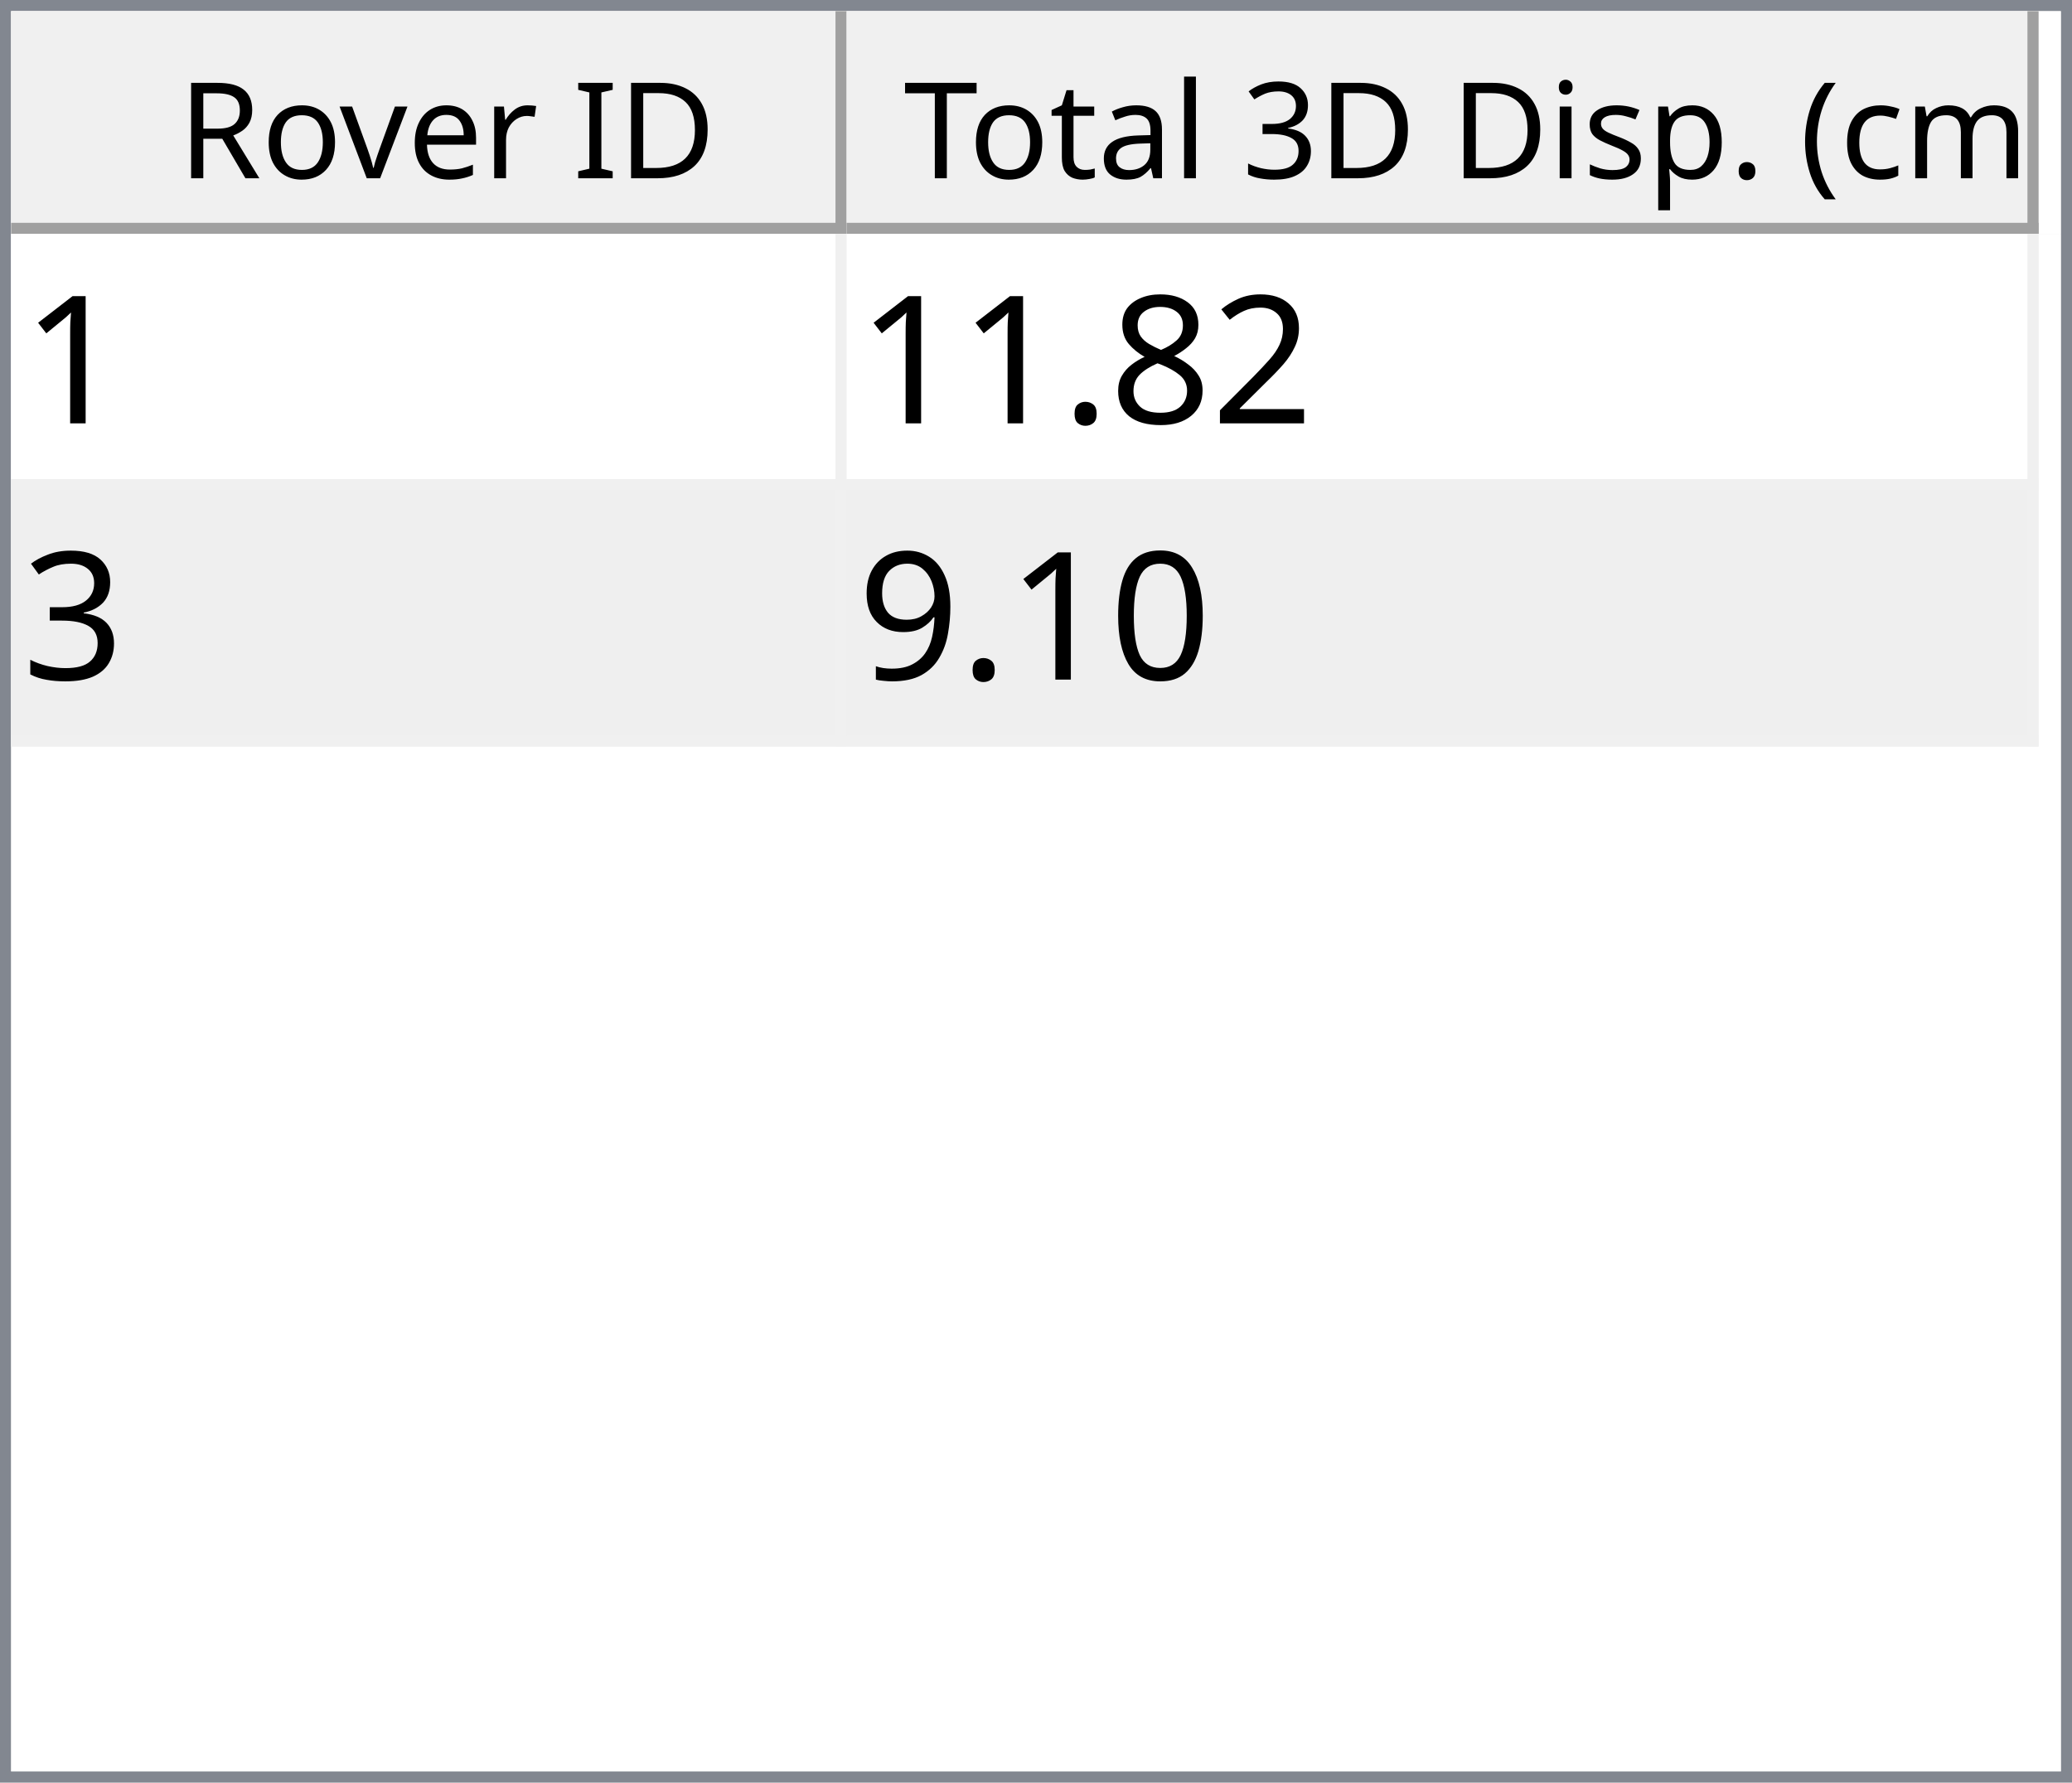
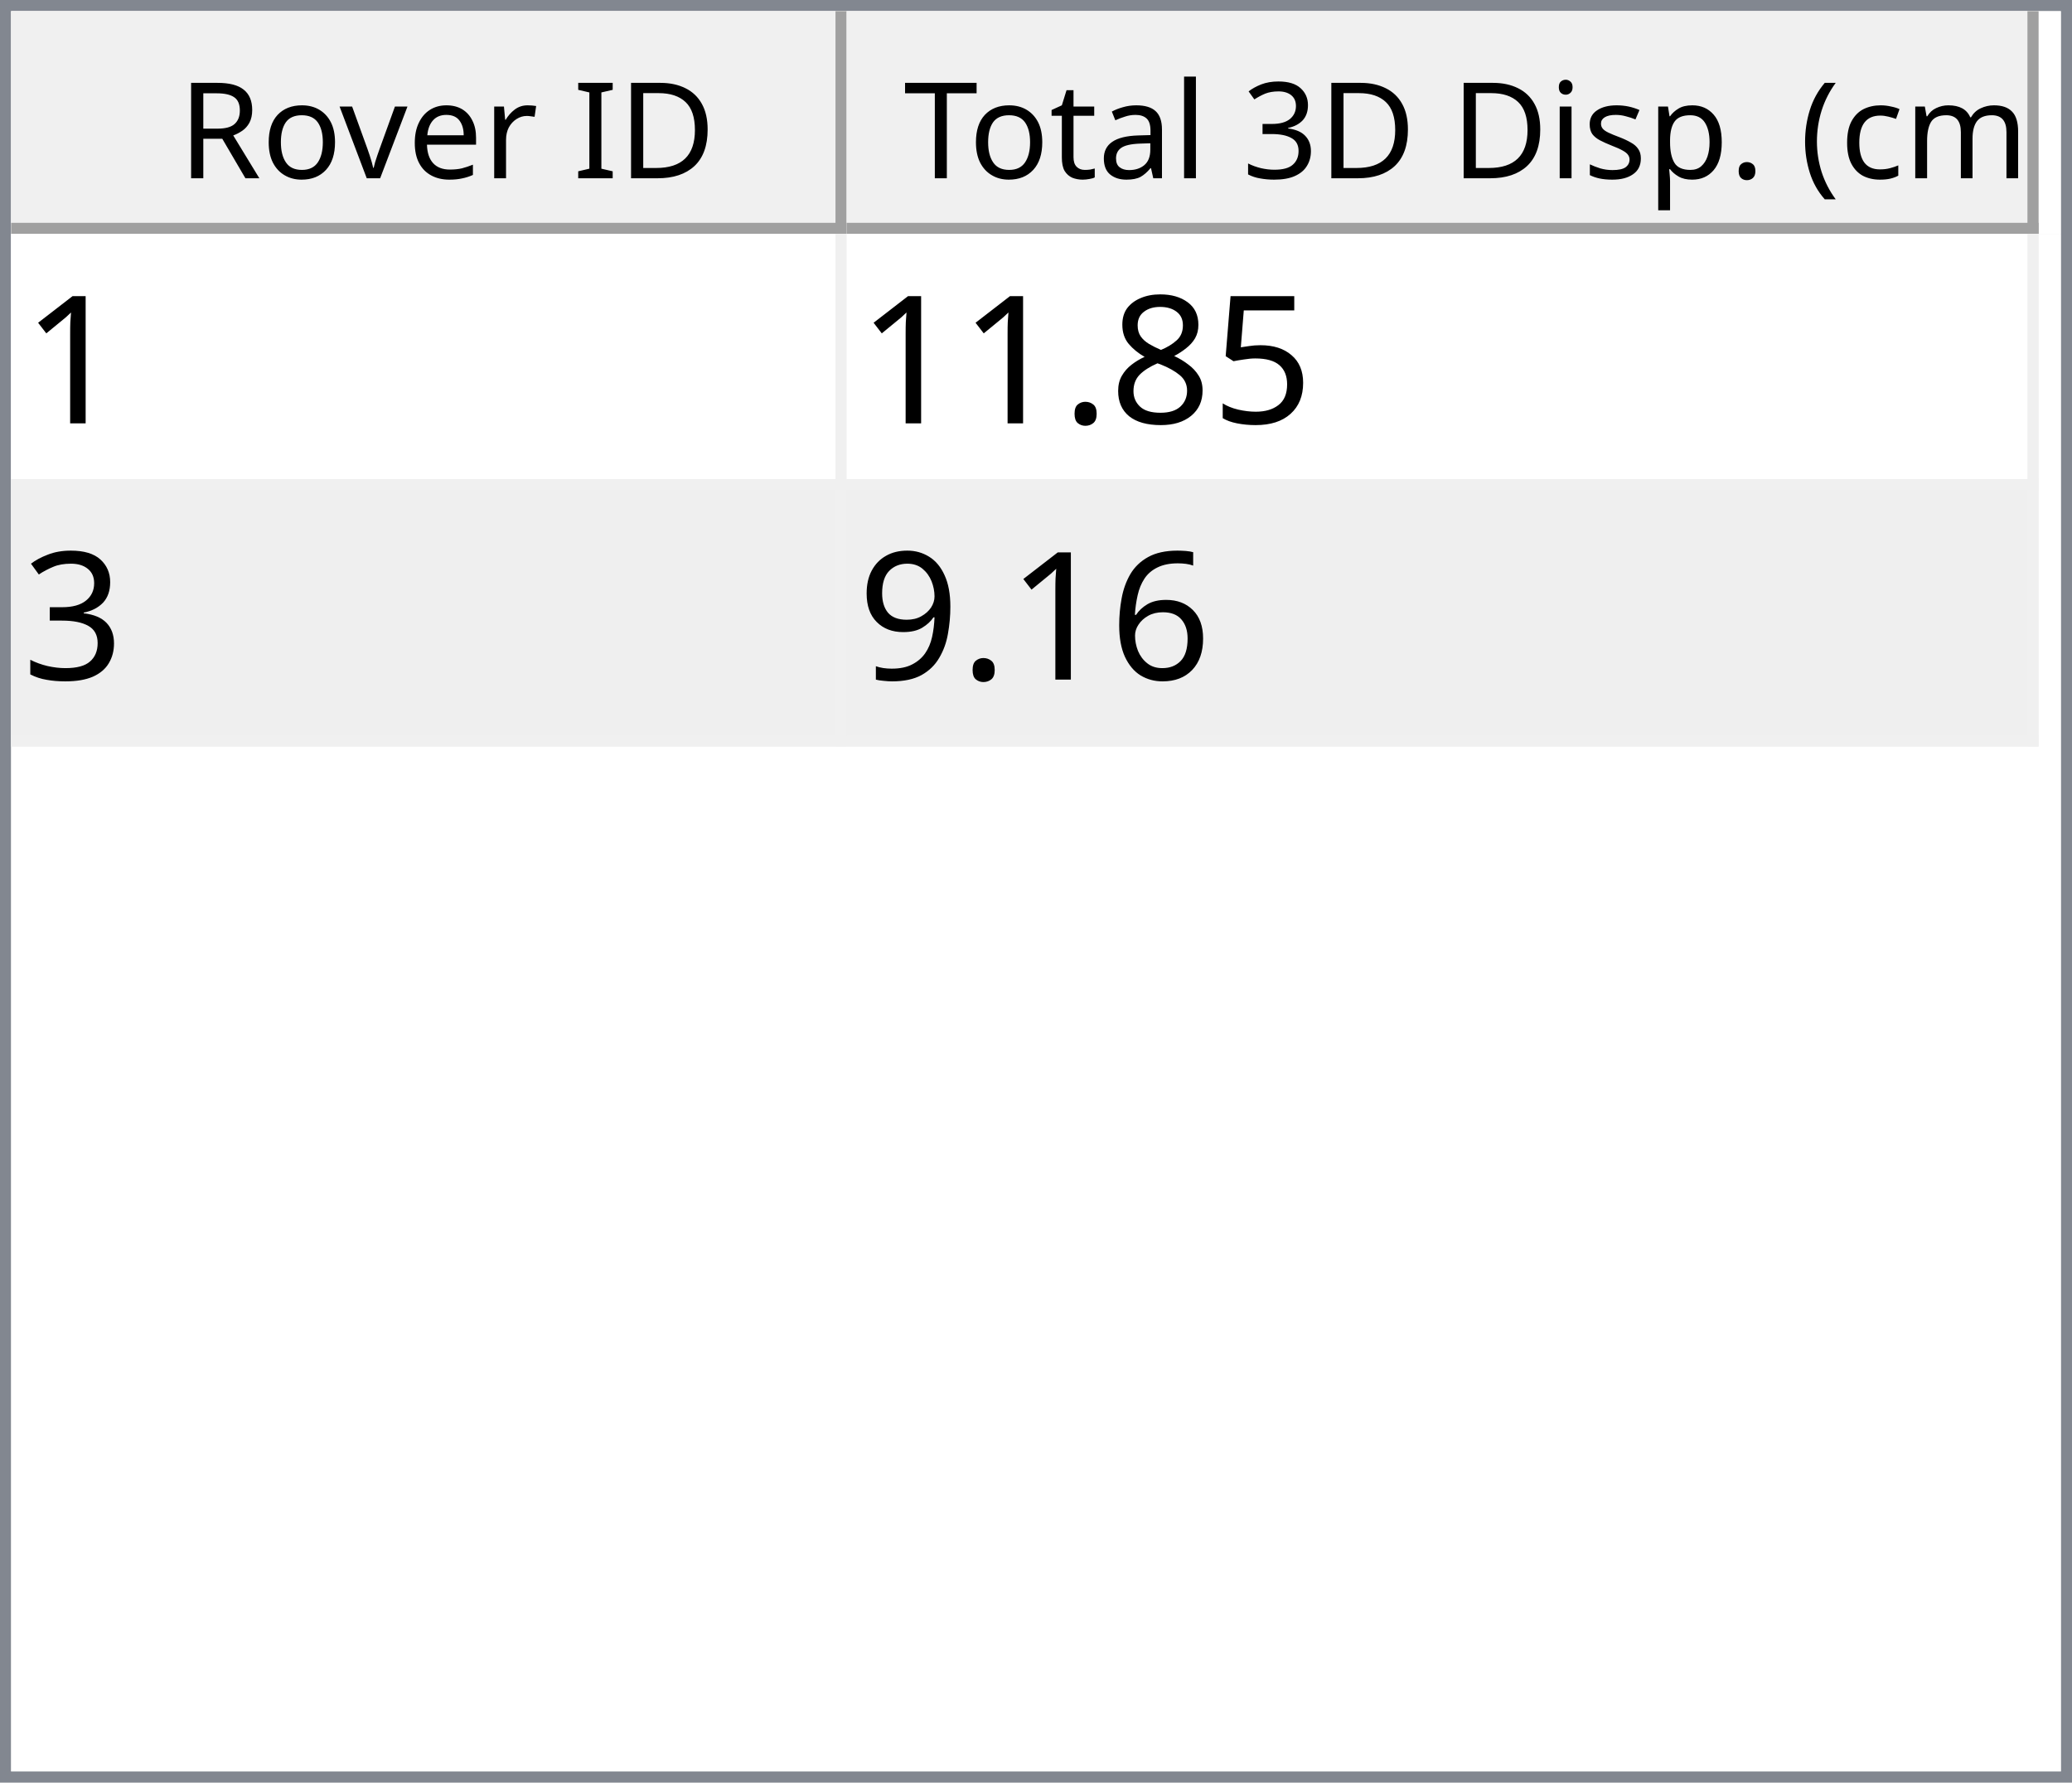
<svg xmlns="http://www.w3.org/2000/svg" style="fill-opacity:1; color-rendering:auto; color-interpolation:auto; text-rendering:auto; stroke:black; stroke-linecap:square; stroke-miterlimit:10; shape-rendering:auto; stroke-opacity:1; fill:black; stroke-dasharray:none; font-weight:normal; stroke-width:1; font-family:'Dialog'; font-style:normal; stroke-linejoin:miter; font-size:12px; stroke-dashoffset:0; image-rendering:auto;" width="186" height="160">
  <defs id="genericDefs" />
  <g>
    <defs id="defs1">
      <clipPath clipPathUnits="userSpaceOnUse" id="clipPath1">
        <path d="M0 0 L186 0 L186 160 L0 160 L0 0 Z" />
      </clipPath>
      <clipPath clipPathUnits="userSpaceOnUse" id="clipPath2">
        <path d="M0 0 L0 160 L186 160 L186 0 Z" />
      </clipPath>
      <clipPath clipPathUnits="userSpaceOnUse" id="clipPath3">
        <path d="M0 0 L0 20 L184 20 L184 0 Z" />
      </clipPath>
      <clipPath clipPathUnits="userSpaceOnUse" id="clipPath4">
        <path d="M0 0 L0 20 L75 20 L75 0 Z" />
      </clipPath>
      <clipPath clipPathUnits="userSpaceOnUse" id="clipPath5">
        <path d="M1 1 L1 19 L74 19 L74 1 Z" />
      </clipPath>
      <clipPath clipPathUnits="userSpaceOnUse" id="clipPath6">
        <path d="M0 0 L0 18 L73 18 L73 0 Z" />
      </clipPath>
      <clipPath clipPathUnits="userSpaceOnUse" id="clipPath7">
        <path d="M-0.5 -0.5 L-0.5 19.5 L74.5 19.5 L74.5 -0.5 Z" />
      </clipPath>
      <clipPath clipPathUnits="userSpaceOnUse" id="clipPath8">
        <path d="M0 0 L0 20 L107 20 L107 0 Z" />
      </clipPath>
      <clipPath clipPathUnits="userSpaceOnUse" id="clipPath9">
        <path d="M1 1 L1 19 L106 19 L106 1 Z" />
      </clipPath>
      <clipPath clipPathUnits="userSpaceOnUse" id="clipPath10">
        <path d="M0 0 L0 18 L105 18 L105 0 Z" />
      </clipPath>
      <clipPath clipPathUnits="userSpaceOnUse" id="clipPath11">
        <path d="M-0.5 -0.5 L-0.5 19.5 L106.5 19.5 L106.5 -0.5 Z" />
      </clipPath>
      <clipPath clipPathUnits="userSpaceOnUse" id="clipPath12">
        <path d="M0 0 L0 138 L184 138 L184 0 Z" />
      </clipPath>
      <clipPath clipPathUnits="userSpaceOnUse" id="clipPath13">
        <path d="M0 0 L0 46 L182 46 L182 0 Z" />
      </clipPath>
      <clipPath clipPathUnits="userSpaceOnUse" id="clipPath14">
        <path d="M-0.5 -0.5 L-0.5 45.5 L181.5 45.5 L181.5 -0.5 Z" />
      </clipPath>
      <clipPath clipPathUnits="userSpaceOnUse" id="clipPath15">
        <path d="M0 0 L0 22 L74 22 L74 0 Z" />
      </clipPath>
      <clipPath clipPathUnits="userSpaceOnUse" id="clipPath16">
        <path d="M0 0 L0 22 L106 22 L106 0 Z" />
      </clipPath>
      <font horiz-adv-x="64.551" id="font1">
        <font-face ascent="107.91" descent="25.098" units-per-em="100" style="font-style:normal; font-family:Segoe UI; font-weight:normal;" />
        <missing-glyph horiz-adv-x="64.551" d="M8.109 0 L8.109 68.266 L56.453 68.266 L56.453 0 L8.109 0 ZM15.328 7.234 L49.219 7.234 L49.219 61.031 L15.328 61.031 L15.328 7.234 Z" />
        <glyph unicode="D" horiz-adv-x="70.117" d="M9.188 0 L9.188 70.016 L28.516 70.016 Q65.531 70.016 65.531 35.891 Q65.531 19.672 55.25 9.836 Q44.969 0 27.734 0 L9.188 0 ZM17.391 62.594 L17.391 7.422 L27.828 7.422 Q41.609 7.422 49.273 14.797 Q56.938 22.172 56.938 35.688 Q56.938 62.594 28.328 62.594 L17.391 62.594 Z" />
        <glyph unicode="I" horiz-adv-x="26.611" d="M17.391 0 L9.188 0 L9.188 70.016 L17.391 70.016 L17.391 0 Z" />
        <glyph unicode=" " horiz-adv-x="27.393" d="" />
        <glyph unicode="r" horiz-adv-x="34.766" d="M34.188 41.891 Q32.078 43.5 28.125 43.5 Q23 43.5 19.555 38.672 Q16.109 33.844 16.109 25.484 L16.109 0 L8.109 0 L8.109 50 L16.109 50 L16.109 39.703 L16.312 39.703 Q18.016 44.969 21.531 47.922 Q25.047 50.875 29.391 50.875 Q32.516 50.875 34.188 50.203 L34.188 41.891 Z" />
        <glyph unicode="e" horiz-adv-x="52.295" d="M48.297 23 L12.984 23 Q13.188 14.656 17.484 10.109 Q21.781 5.562 29.297 5.562 Q37.75 5.562 44.828 11.141 L44.828 3.609 Q38.234 -1.172 27.391 -1.172 Q16.797 -1.172 10.742 5.641 Q4.688 12.453 4.688 24.812 Q4.688 36.469 11.305 43.82 Q17.922 51.172 27.734 51.172 Q37.547 51.172 42.922 44.828 Q48.297 38.484 48.297 27.203 L48.297 23 ZM40.094 29.781 Q40.047 36.719 36.75 40.578 Q33.453 44.438 27.594 44.438 Q21.922 44.438 17.969 40.383 Q14.016 36.328 13.094 29.781 L40.094 29.781 Z" />
        <glyph unicode="v" horiz-adv-x="47.9" d="M47.406 50 L27.484 0 L19.625 0 L0.688 50 L9.469 50 L22.172 13.672 Q23.578 9.672 23.922 6.688 L24.125 6.688 Q24.609 10.453 25.688 13.484 L38.969 50 L47.406 50 Z" />
        <glyph unicode="o" horiz-adv-x="58.594" d="M29 -1.172 Q17.922 -1.172 11.305 5.836 Q4.688 12.844 4.688 24.422 Q4.688 37.016 11.57 44.094 Q18.453 51.172 30.172 51.172 Q41.359 51.172 47.633 44.289 Q53.906 37.406 53.906 25.203 Q53.906 13.234 47.141 6.031 Q40.375 -1.172 29 -1.172 ZM29.594 44.438 Q21.875 44.438 17.383 39.188 Q12.891 33.938 12.891 24.703 Q12.891 15.828 17.43 10.695 Q21.969 5.562 29.594 5.562 Q37.359 5.562 41.531 10.594 Q45.703 15.625 45.703 24.906 Q45.703 34.281 41.531 39.359 Q37.359 44.438 29.594 44.438 Z" />
        <glyph unicode="R" horiz-adv-x="59.814" d="M59.375 0 L49.609 0 L37.891 19.625 Q36.281 22.359 34.766 24.289 Q33.25 26.219 31.664 27.438 Q30.078 28.656 28.25 29.219 Q26.422 29.781 24.125 29.781 L17.391 29.781 L17.391 0 L9.188 0 L9.188 70.016 L30.078 70.016 Q34.672 70.016 38.555 68.867 Q42.438 67.719 45.289 65.375 Q48.141 63.031 49.758 59.547 Q51.375 56.062 51.375 51.375 Q51.375 47.703 50.273 44.656 Q49.172 41.609 47.148 39.211 Q45.125 36.812 42.266 35.133 Q39.406 33.453 35.844 32.516 L35.844 32.328 Q37.594 31.547 38.891 30.547 Q40.188 29.547 41.359 28.18 Q42.531 26.812 43.68 25.078 Q44.828 23.344 46.234 21.047 L59.375 0 ZM17.391 62.594 L17.391 37.203 L28.516 37.203 Q31.594 37.203 34.203 38.133 Q36.812 39.062 38.719 40.797 Q40.625 42.531 41.703 45.047 Q42.781 47.562 42.781 50.688 Q42.781 56.297 39.141 59.445 Q35.5 62.594 28.609 62.594 L17.391 62.594 Z" />
        <glyph unicode=")" horiz-adv-x="30.176" d="M8.297 -15.922 L1.172 -15.922 Q16.406 2.344 16.406 26.812 Q16.406 51.469 1.078 70.016 L8.297 70.016 Q23.531 52.156 23.531 26.703 Q23.531 1.375 8.297 -15.922 Z" />
        <glyph unicode="m" horiz-adv-x="86.133" d="M79.109 0 L71.094 0 L71.094 28.719 Q71.094 37.016 68.531 40.727 Q65.969 44.438 59.906 44.438 Q54.781 44.438 51.195 39.75 Q47.609 35.062 47.609 28.516 L47.609 0 L39.594 0 L39.594 29.688 Q39.594 44.438 28.219 44.438 Q22.953 44.438 19.531 40.016 Q16.109 35.594 16.109 28.516 L16.109 0 L8.109 0 L8.109 50 L16.109 50 L16.109 42.094 L16.312 42.094 Q21.625 51.172 31.844 51.172 Q36.969 51.172 40.773 48.312 Q44.578 45.453 46 40.828 Q51.562 51.172 62.594 51.172 Q79.109 51.172 79.109 30.812 L79.109 0 Z" />
        <glyph unicode="c" horiz-adv-x="46.191" d="M42.188 2.297 Q36.422 -1.172 28.516 -1.172 Q17.828 -1.172 11.258 5.789 Q4.688 12.75 4.688 23.828 Q4.688 36.188 11.766 43.68 Q18.844 51.172 30.672 51.172 Q37.25 51.172 42.281 48.734 L42.281 40.531 Q36.719 44.438 30.375 44.438 Q22.703 44.438 17.797 38.945 Q12.891 33.453 12.891 24.516 Q12.891 15.719 17.508 10.641 Q22.125 5.562 29.891 5.562 Q36.422 5.562 42.188 9.906 L42.188 2.297 Z" />
        <glyph unicode="(" horiz-adv-x="30.176" d="M29.109 -15.922 L21.969 -15.922 Q6.844 1.375 6.844 26.703 Q6.844 52.156 21.969 70.016 L29.203 70.016 Q13.875 51.469 13.875 26.812 Q13.875 2.344 29.109 -15.922 Z" />
        <glyph unicode="." horiz-adv-x="21.68" d="M10.891 -1.078 Q8.641 -1.078 7.055 0.539 Q5.469 2.156 5.469 4.391 Q5.469 6.641 7.055 8.273 Q8.641 9.906 10.891 9.906 Q13.188 9.906 14.797 8.273 Q16.406 6.641 16.406 4.391 Q16.406 2.156 14.797 0.539 Q13.188 -1.078 10.891 -1.078 Z" />
        <glyph unicode="p" horiz-adv-x="58.789" d="M16.312 7.234 L16.109 7.234 L16.109 -23 L8.109 -23 L8.109 50 L16.109 50 L16.109 41.219 L16.312 41.219 Q22.219 51.172 33.594 51.172 Q43.266 51.172 48.688 44.461 Q54.109 37.75 54.109 26.469 Q54.109 13.922 48 6.375 Q41.891 -1.172 31.297 -1.172 Q21.578 -1.172 16.312 7.234 ZM16.109 27.391 L16.109 20.406 Q16.109 14.203 20.141 9.883 Q24.172 5.562 30.375 5.562 Q37.641 5.562 41.773 11.133 Q45.906 16.703 45.906 26.609 Q45.906 34.969 42.047 39.703 Q38.188 44.438 31.594 44.438 Q24.609 44.438 20.359 39.578 Q16.109 34.719 16.109 27.391 Z" />
        <glyph unicode="s" horiz-adv-x="42.432" d="M5.078 1.812 L5.078 10.406 Q11.625 5.562 19.484 5.562 Q30.031 5.562 30.031 12.594 Q30.031 14.594 29.125 15.992 Q28.219 17.391 26.68 18.461 Q25.141 19.531 23.07 20.383 Q21 21.234 18.609 22.172 Q15.281 23.484 12.766 24.828 Q10.25 26.172 8.57 27.859 Q6.891 29.547 6.031 31.695 Q5.172 33.844 5.172 36.719 Q5.172 40.234 6.789 42.945 Q8.406 45.656 11.086 47.484 Q13.766 49.312 17.211 50.242 Q20.656 51.172 24.312 51.172 Q30.812 51.172 35.938 48.922 L35.938 40.828 Q30.422 44.438 23.25 44.438 Q21 44.438 19.195 43.922 Q17.391 43.406 16.094 42.477 Q14.797 41.547 14.086 40.258 Q13.375 38.969 13.375 37.406 Q13.375 35.453 14.086 34.133 Q14.797 32.812 16.164 31.789 Q17.531 30.766 19.484 29.938 Q21.438 29.109 23.922 28.125 Q27.25 26.859 29.883 25.516 Q32.516 24.172 34.375 22.484 Q36.234 20.797 37.234 18.602 Q38.234 16.406 38.234 13.375 Q38.234 9.672 36.602 6.938 Q34.969 4.203 32.234 2.398 Q29.5 0.594 25.93 -0.289 Q22.359 -1.172 18.453 -1.172 Q10.75 -1.172 5.078 1.812 Z" />
        <glyph unicode="i" horiz-adv-x="24.219" d="M12.203 62.703 Q10.062 62.703 8.547 64.164 Q7.031 65.625 7.031 67.875 Q7.031 70.125 8.547 71.609 Q10.062 73.094 12.203 73.094 Q14.406 73.094 15.945 71.609 Q17.484 70.125 17.484 67.875 Q17.484 65.719 15.945 64.211 Q14.406 62.703 12.203 62.703 ZM16.109 0 L8.109 0 L8.109 50 L16.109 50 L16.109 0 Z" />
        <glyph unicode="3" horiz-adv-x="53.906" d="M46.531 19.828 Q46.531 15.094 44.75 11.211 Q42.969 7.328 39.719 4.57 Q36.469 1.812 31.93 0.297 Q27.391 -1.219 21.922 -1.219 Q11.922 -1.219 6 2.594 L6 11.188 Q13.094 5.609 22.219 5.609 Q25.875 5.609 28.828 6.539 Q31.781 7.469 33.906 9.227 Q36.031 10.984 37.18 13.477 Q38.328 15.969 38.328 19.094 Q38.328 32.812 18.797 32.812 L12.984 32.812 L12.984 39.594 L18.5 39.594 Q35.797 39.594 35.797 52.484 Q35.797 64.406 22.609 64.406 Q15.188 64.406 8.688 59.422 L8.688 67.188 Q15.375 71.188 24.609 71.188 Q29 71.188 32.57 69.969 Q36.141 68.75 38.68 66.555 Q41.219 64.359 42.609 61.281 Q44 58.203 44 54.5 Q44 40.672 30.031 36.719 L30.031 36.531 Q33.594 36.141 36.625 34.797 Q39.656 33.453 41.852 31.305 Q44.047 29.156 45.289 26.25 Q46.531 23.344 46.531 19.828 Z" />
        <glyph unicode="l" horiz-adv-x="24.219" d="M16.109 0 L8.109 0 L8.109 74.031 L16.109 74.031 L16.109 0 Z" />
        <glyph unicode="a" horiz-adv-x="50.879" d="M43.891 0 L35.891 0 L35.891 7.812 L35.688 7.812 Q30.469 -1.172 20.312 -1.172 Q12.844 -1.172 8.617 2.781 Q4.391 6.734 4.391 13.281 Q4.391 27.297 20.906 29.594 L35.891 31.688 Q35.891 44.438 25.594 44.438 Q16.547 44.438 9.281 38.281 L9.281 46.484 Q16.656 51.172 26.266 51.172 Q43.891 51.172 43.891 32.516 L43.891 0 ZM35.891 25.297 L23.828 23.641 Q18.266 22.859 15.43 20.875 Q12.594 18.891 12.594 13.875 Q12.594 10.203 15.211 7.883 Q17.828 5.562 22.172 5.562 Q28.125 5.562 32.008 9.742 Q35.891 13.922 35.891 20.312 L35.891 25.297 Z" />
        <glyph unicode="t" horiz-adv-x="33.887" d="M31.297 0.484 Q28.469 -1.078 23.828 -1.078 Q10.688 -1.078 10.688 13.578 L10.688 43.172 L2.094 43.172 L2.094 50 L10.688 50 L10.688 62.203 L18.703 64.797 L18.703 50 L31.297 50 L31.297 43.172 L18.703 43.172 L18.703 14.984 Q18.703 9.969 20.414 7.82 Q22.125 5.672 26.078 5.672 Q29.109 5.672 31.297 7.328 L31.297 0.484 Z" />
        <glyph unicode="T" horiz-adv-x="52.393" d="M50.594 62.594 L30.375 62.594 L30.375 0 L22.172 0 L22.172 62.594 L2 62.594 L2 70.016 L50.594 70.016 L50.594 62.594 Z" />
      </font>
      <font horiz-adv-x="75.0" id="font2">
        <font-face ascent="100.537" descent="21.973" units-per-em="100" style="font-style:normal; font-family:sans-serif; font-weight:normal;" />
        <missing-glyph horiz-adv-x="75.0" d="M12.5 0 L12.5 62.5 L62.5 62.5 L62.5 0 L12.5 0 ZM14.062 1.562 L60.938 1.562 L60.938 60.938 L14.062 60.938 L14.062 1.562 Z" />
        <glyph unicode="1" horiz-adv-x="55.615" d="M37.25 0 L28.469 0 L28.469 56 Q25.297 52.984 20.141 49.953 Q14.984 46.922 10.891 45.406 L10.891 53.906 Q18.266 57.375 23.781 62.305 Q29.297 67.234 31.594 71.875 L37.25 71.875 L37.25 0 Z" />
-         <glyph unicode="2" horiz-adv-x="55.615" d="M50.344 8.453 L50.344 0 L3.031 0 Q2.938 3.172 4.047 6.109 Q5.859 10.938 9.836 15.625 Q13.812 20.312 21.344 26.469 Q33.016 36.031 37.117 41.625 Q41.219 47.219 41.219 52.203 Q41.219 57.422 37.477 61.008 Q33.734 64.594 27.734 64.594 Q21.391 64.594 17.578 60.789 Q13.766 56.984 13.719 50.25 L4.688 51.172 Q5.609 61.281 11.664 66.578 Q17.719 71.875 27.938 71.875 Q38.234 71.875 44.242 66.164 Q50.25 60.453 50.25 52 Q50.25 47.703 48.492 43.555 Q46.734 39.406 42.656 34.812 Q38.578 30.219 29.109 22.219 Q21.188 15.578 18.945 13.211 Q16.703 10.844 15.234 8.453 L50.344 8.453 Z" />
+         <glyph unicode="5" horiz-adv-x="55.615" d="M4.156 18.75 L13.375 19.531 Q14.406 12.797 18.141 9.398 Q21.875 6 27.156 6 Q33.5 6 37.891 10.789 Q42.281 15.578 42.281 23.484 Q42.281 31 38.062 35.352 Q33.844 39.703 27 39.703 Q22.75 39.703 19.336 37.773 Q15.922 35.844 13.969 32.766 L5.719 33.844 L12.641 70.609 L48.25 70.609 L48.25 62.203 L19.672 62.203 L15.828 42.969 Q22.266 47.469 29.344 47.469 Q38.719 47.469 45.164 40.969 Q51.609 34.469 51.609 24.266 Q51.609 14.547 45.953 7.469 Q39.062 -1.219 27.156 -1.219 Q17.391 -1.219 11.211 4.25 Q5.031 9.719 4.156 18.75 Z" />
        <glyph unicode="8" horiz-adv-x="55.615" d="M17.672 38.812 Q12.203 40.828 9.57 44.539 Q6.938 48.25 6.938 53.422 Q6.938 61.234 12.555 66.555 Q18.172 71.875 27.484 71.875 Q36.859 71.875 42.578 66.43 Q48.297 60.984 48.297 53.172 Q48.297 48.188 45.68 44.508 Q43.062 40.828 37.75 38.812 Q44.344 36.672 47.781 31.883 Q51.219 27.094 51.219 20.453 Q51.219 11.281 44.727 5.031 Q38.234 -1.219 27.641 -1.219 Q17.047 -1.219 10.547 5.055 Q4.047 11.328 4.047 20.703 Q4.047 27.688 7.594 32.398 Q11.141 37.109 17.672 38.812 ZM15.922 53.719 Q15.922 48.641 19.195 45.414 Q22.469 42.188 27.688 42.188 Q32.766 42.188 36.016 45.383 Q39.266 48.578 39.266 53.219 Q39.266 58.062 35.914 61.359 Q32.562 64.656 27.594 64.656 Q22.562 64.656 19.242 61.43 Q15.922 58.203 15.922 53.719 ZM13.094 20.656 Q13.094 16.891 14.875 13.375 Q16.656 9.859 20.172 7.93 Q23.688 6 27.734 6 Q34.031 6 38.133 10.055 Q42.234 14.109 42.234 20.359 Q42.234 26.703 38.016 30.859 Q33.797 35.016 27.438 35.016 Q21.234 35.016 17.164 30.914 Q13.094 26.812 13.094 20.656 Z" />
        <glyph unicode="." horiz-adv-x="27.783" d="M9.078 0 L9.078 10.016 L19.094 10.016 L19.094 0 L9.078 0 Z" />
        <glyph unicode="3" horiz-adv-x="55.615" d="M4.203 18.891 L12.984 20.062 Q14.5 12.594 18.141 9.297 Q21.781 6 27 6 Q33.203 6 37.477 10.297 Q41.75 14.594 41.75 20.953 Q41.75 27 37.797 30.93 Q33.844 34.859 27.734 34.859 Q25.25 34.859 21.531 33.891 L22.516 41.609 Q23.391 41.5 23.922 41.5 Q29.547 41.5 34.039 44.43 Q38.531 47.359 38.531 53.469 Q38.531 58.297 35.258 61.477 Q31.984 64.656 26.812 64.656 Q21.688 64.656 18.266 61.43 Q14.844 58.203 13.875 51.766 L5.078 53.328 Q6.688 62.156 12.398 67.016 Q18.109 71.875 26.609 71.875 Q32.469 71.875 37.398 69.359 Q42.328 66.844 44.945 62.5 Q47.562 58.156 47.562 53.266 Q47.562 48.641 45.07 44.828 Q42.578 41.016 37.703 38.766 Q44.047 37.312 47.562 32.695 Q51.078 28.078 51.078 21.141 Q51.078 11.766 44.242 5.25 Q37.406 -1.266 26.953 -1.266 Q17.531 -1.266 11.305 4.352 Q5.078 9.969 4.203 18.891 Z" />
-         <glyph unicode="0" horiz-adv-x="55.615" d="M4.156 35.297 Q4.156 48 6.766 55.742 Q9.375 63.484 14.523 67.68 Q19.672 71.875 27.484 71.875 Q33.25 71.875 37.594 69.555 Q41.938 67.234 44.773 62.867 Q47.609 58.5 49.219 52.227 Q50.828 45.953 50.828 35.297 Q50.828 22.703 48.242 14.969 Q45.656 7.234 40.508 3.008 Q35.359 -1.219 27.484 -1.219 Q17.141 -1.219 11.234 6.203 Q4.156 15.141 4.156 35.297 ZM13.188 35.297 Q13.188 17.672 17.312 11.836 Q21.438 6 27.484 6 Q33.547 6 37.672 11.859 Q41.797 17.719 41.797 35.297 Q41.797 52.984 37.672 58.789 Q33.547 64.594 27.391 64.594 Q21.344 64.594 17.719 59.469 Q13.188 52.938 13.188 35.297 Z" />
+         <glyph unicode="6" horiz-adv-x="55.615" d="M49.75 54.047 L41.016 53.375 Q39.844 58.547 37.703 60.891 Q34.125 64.656 28.906 64.656 Q24.703 64.656 21.531 62.312 Q17.391 59.281 14.992 53.469 Q12.594 47.656 12.5 36.922 Q15.672 41.75 20.266 44.094 Q24.859 46.438 29.891 46.438 Q38.672 46.438 44.852 39.969 Q51.031 33.5 51.031 23.25 Q51.031 16.5 48.125 10.719 Q45.219 4.938 40.141 1.859 Q35.062 -1.219 28.609 -1.219 Q17.625 -1.219 10.695 6.859 Q3.766 14.938 3.766 33.5 Q3.766 54.25 11.422 63.672 Q18.109 71.875 29.438 71.875 Q37.891 71.875 43.289 67.141 Q48.688 62.406 49.75 54.047 ZM13.875 23.188 Q13.875 18.656 15.797 14.508 Q17.719 10.359 21.188 8.18 Q24.656 6 28.469 6 Q34.031 6 38.039 10.492 Q42.047 14.984 42.047 22.703 Q42.047 30.125 38.086 34.398 Q34.125 38.672 28.125 38.672 Q22.172 38.672 18.023 34.398 Q13.875 30.125 13.875 23.188 Z" />
        <glyph unicode="9" horiz-adv-x="55.615" d="M5.469 16.547 L13.922 17.328 Q14.984 11.375 18.016 8.688 Q21.047 6 25.781 6 Q29.828 6 32.883 7.859 Q35.938 9.719 37.891 12.82 Q39.844 15.922 41.164 21.195 Q42.484 26.469 42.484 31.938 Q42.484 32.516 42.438 33.688 Q39.797 29.5 35.234 26.883 Q30.672 24.266 25.344 24.266 Q16.453 24.266 10.305 30.711 Q4.156 37.156 4.156 47.703 Q4.156 58.594 10.578 65.234 Q17 71.875 26.656 71.875 Q33.641 71.875 39.43 68.117 Q45.219 64.359 48.219 57.398 Q51.219 50.438 51.219 37.25 Q51.219 23.531 48.242 15.406 Q45.266 7.281 39.383 3.031 Q33.5 -1.219 25.594 -1.219 Q17.188 -1.219 11.867 3.445 Q6.547 8.109 5.469 16.547 ZM41.453 48.141 Q41.453 55.719 37.43 60.156 Q33.406 64.594 27.734 64.594 Q21.875 64.594 17.531 59.812 Q13.188 55.031 13.188 47.406 Q13.188 40.578 17.312 36.305 Q21.438 32.031 27.484 32.031 Q33.594 32.031 37.523 36.305 Q41.453 40.578 41.453 48.141 Z" />
      </font>
    </defs>
    <g style="fill:white; stroke:white;">
      <rect x="0" y="0" width="186" style="clip-path:url(#clipPath1); stroke:none;" height="160" />
    </g>
    <g style="fill:white; text-rendering:optimizeSpeed; color-rendering:optimizeSpeed; image-rendering:optimizeSpeed; shape-rendering:crispEdges; stroke:white; color-interpolation:sRGB;">
      <rect x="0" width="186" height="160" y="0" style="stroke:none;" />
      <path style="stroke:none;" d="M0 160 L186 160 L186 0 L0 0 Z" />
    </g>
    <g style="fill:rgb(240,240,240); font-family:'Segoe UI'; stroke:rgb(240,240,240);">
      <rect x="0" y="0" width="186" style="clip-path:url(#clipPath2); stroke:none;" height="160" />
    </g>
    <g style="fill:rgb(130,135,144); font-family:'Segoe UI'; stroke:rgb(130,135,144);">
      <path d="M0 0 L186 0 L186 160 L0 160 L0 0 ZM1 1 L185 1 L185 159 L1 159 L1 1 Z" style="fill-rule:evenodd; clip-path:url(#clipPath2); stroke:none;" />
    </g>
    <g style="fill:white; font-family:'Segoe UI'; stroke:white;" transform="translate(1,1)">
      <rect x="0" y="0" width="184" style="clip-path:url(#clipPath3); stroke:none;" height="20" />
    </g>
    <g style="fill:rgb(240,240,240); font-family:'Segoe UI'; stroke:rgb(240,240,240);" transform="translate(1,1)">
      <rect x="0" y="0" width="75" style="clip-path:url(#clipPath4); stroke:none;" height="20" />
    </g>
    <g style="font-family:'Segoe UI';" transform="translate(2,2)">
      <text x="14" xml:space="preserve" y="14" style="clip-path:url(#clipPath6); stroke:none;">Rover ID</text>
    </g>
    <g style="fill:rgb(160,160,160); font-family:'Segoe UI'; stroke:rgb(160,160,160); stroke-linejoin:bevel;" transform="translate(1.5,1.5)">
      <line x1="74" x2="74" y1="0" style="fill:none; clip-path:url(#clipPath7);" y2="19" />
    </g>
    <g style="fill:rgb(160,160,160); font-family:'Segoe UI'; stroke:rgb(160,160,160); stroke-linejoin:bevel;" transform="matrix(1,0,0,1,1,1) translate(0.5,0.5)">
      <line x1="0" x2="74" y1="19" style="fill:none; clip-path:url(#clipPath7);" y2="19" />
    </g>
    <g style="fill:rgb(240,240,240); font-family:'Segoe UI'; stroke:rgb(240,240,240);" transform="translate(76,1)">
      <rect x="0" y="0" width="107" style="clip-path:url(#clipPath8); stroke:none;" height="20" />
    </g>
    <g style="font-family:'Segoe UI';" transform="translate(77,2)">
      <text x="1" xml:space="preserve" y="14" style="clip-path:url(#clipPath10); stroke:none;"> Total 3D Disp. (cm)</text>
    </g>
    <g style="fill:rgb(160,160,160); font-family:'Segoe UI'; stroke:rgb(160,160,160); stroke-linejoin:bevel;" transform="translate(76.5,1.5)">
      <line x1="106" x2="106" y1="0" style="fill:none; clip-path:url(#clipPath11);" y2="19" />
    </g>
    <g style="fill:rgb(160,160,160); font-family:'Segoe UI'; stroke:rgb(160,160,160); stroke-linejoin:bevel;" transform="matrix(1,0,0,1,76,1) translate(0.5,0.5)">
      <line x1="0" x2="106" y1="19" style="fill:none; clip-path:url(#clipPath11);" y2="19" />
    </g>
    <g style="fill:white; font-family:'Segoe UI'; stroke:white;" transform="translate(1,21)">
      <rect x="0" y="0" width="184" style="clip-path:url(#clipPath12); stroke:none;" height="138" />
    </g>
    <g style="fill:rgb(240,240,240); font-size:16px; font-family:sans-serif; stroke:rgb(240,240,240);" transform="translate(1,21)">
      <rect x="0" y="0" width="182" style="clip-path:url(#clipPath13); stroke:none;" height="46" />
      <line transform="translate(0.5,0.5)" x1="0" x2="181" y1="22" style="clip-path:url(#clipPath14); fill:none; stroke-linejoin:bevel;" y2="22" />
    </g>
    <g transform="matrix(1,0,0,1,1,21) translate(0.5,0.5)" style="fill:rgb(240,240,240); font-size:16px; font-family:sans-serif; stroke:rgb(240,240,240); stroke-linejoin:bevel;">
      <line x1="0" x2="181" y1="45" style="fill:none; clip-path:url(#clipPath14);" y2="45" />
    </g>
    <g transform="matrix(1,0,0,1,1,21) translate(0.5,0.5)" style="fill:rgb(240,240,240); font-size:16px; font-family:sans-serif; stroke:rgb(240,240,240); stroke-linejoin:bevel;">
      <line x1="74" x2="74" y1="0" style="fill:none; clip-path:url(#clipPath14);" y2="45" />
    </g>
    <g transform="matrix(1,0,0,1,1,21) translate(0.5,0.5)" style="fill:rgb(240,240,240); font-size:16px; font-family:sans-serif; stroke:rgb(240,240,240); stroke-linejoin:bevel;">
      <line x1="181" x2="181" y1="0" style="fill:none; clip-path:url(#clipPath14);" y2="45" />
    </g>
    <g style="fill:white; font-size:16px; font-family:sans-serif; stroke:white;" transform="matrix(1,0,0,1,1,21)">
      <rect x="0" y="0" width="74" style="clip-path:url(#clipPath15); stroke:none;" height="22" />
      <text x="1" y="17" style="fill:black; clip-path:url(#clipPath15); stroke:none;" xml:space="preserve">1</text>
    </g>
    <g style="fill:white; font-size:16px; font-family:sans-serif; stroke:white;" transform="matrix(1,0,0,1,1,21) translate(75,0)">
      <rect x="0" y="0" width="106" style="clip-path:url(#clipPath16); stroke:none;" height="22" />
-       <text x="1" y="17" style="fill:black; clip-path:url(#clipPath16); stroke:none;" xml:space="preserve">11.82</text>
+       <text x="1" y="17" style="fill:black; clip-path:url(#clipPath16); stroke:none;" xml:space="preserve">11.85</text>
    </g>
    <g style="fill:rgb(239,239,239); font-size:16px; font-family:sans-serif; stroke:rgb(239,239,239);" transform="matrix(1,0,0,1,1,21) translate(0,23)">
      <rect x="0" y="0" width="74" style="clip-path:url(#clipPath15); stroke:none;" height="22" />
      <text x="1" y="17" style="fill:black; clip-path:url(#clipPath15); stroke:none;" xml:space="preserve">3</text>
    </g>
    <g style="fill:rgb(239,239,239); font-size:16px; font-family:sans-serif; stroke:rgb(239,239,239);" transform="matrix(1,0,0,1,1,21) translate(75,23)">
      <rect x="0" y="0" width="106" style="clip-path:url(#clipPath16); stroke:none;" height="22" />
-       <text x="1" y="17" style="fill:black; clip-path:url(#clipPath16); stroke:none;" xml:space="preserve">9.10</text>
+       <text x="1" y="17" style="fill:black; clip-path:url(#clipPath16); stroke:none;" xml:space="preserve">9.16</text>
    </g>
  </g>
</svg>
